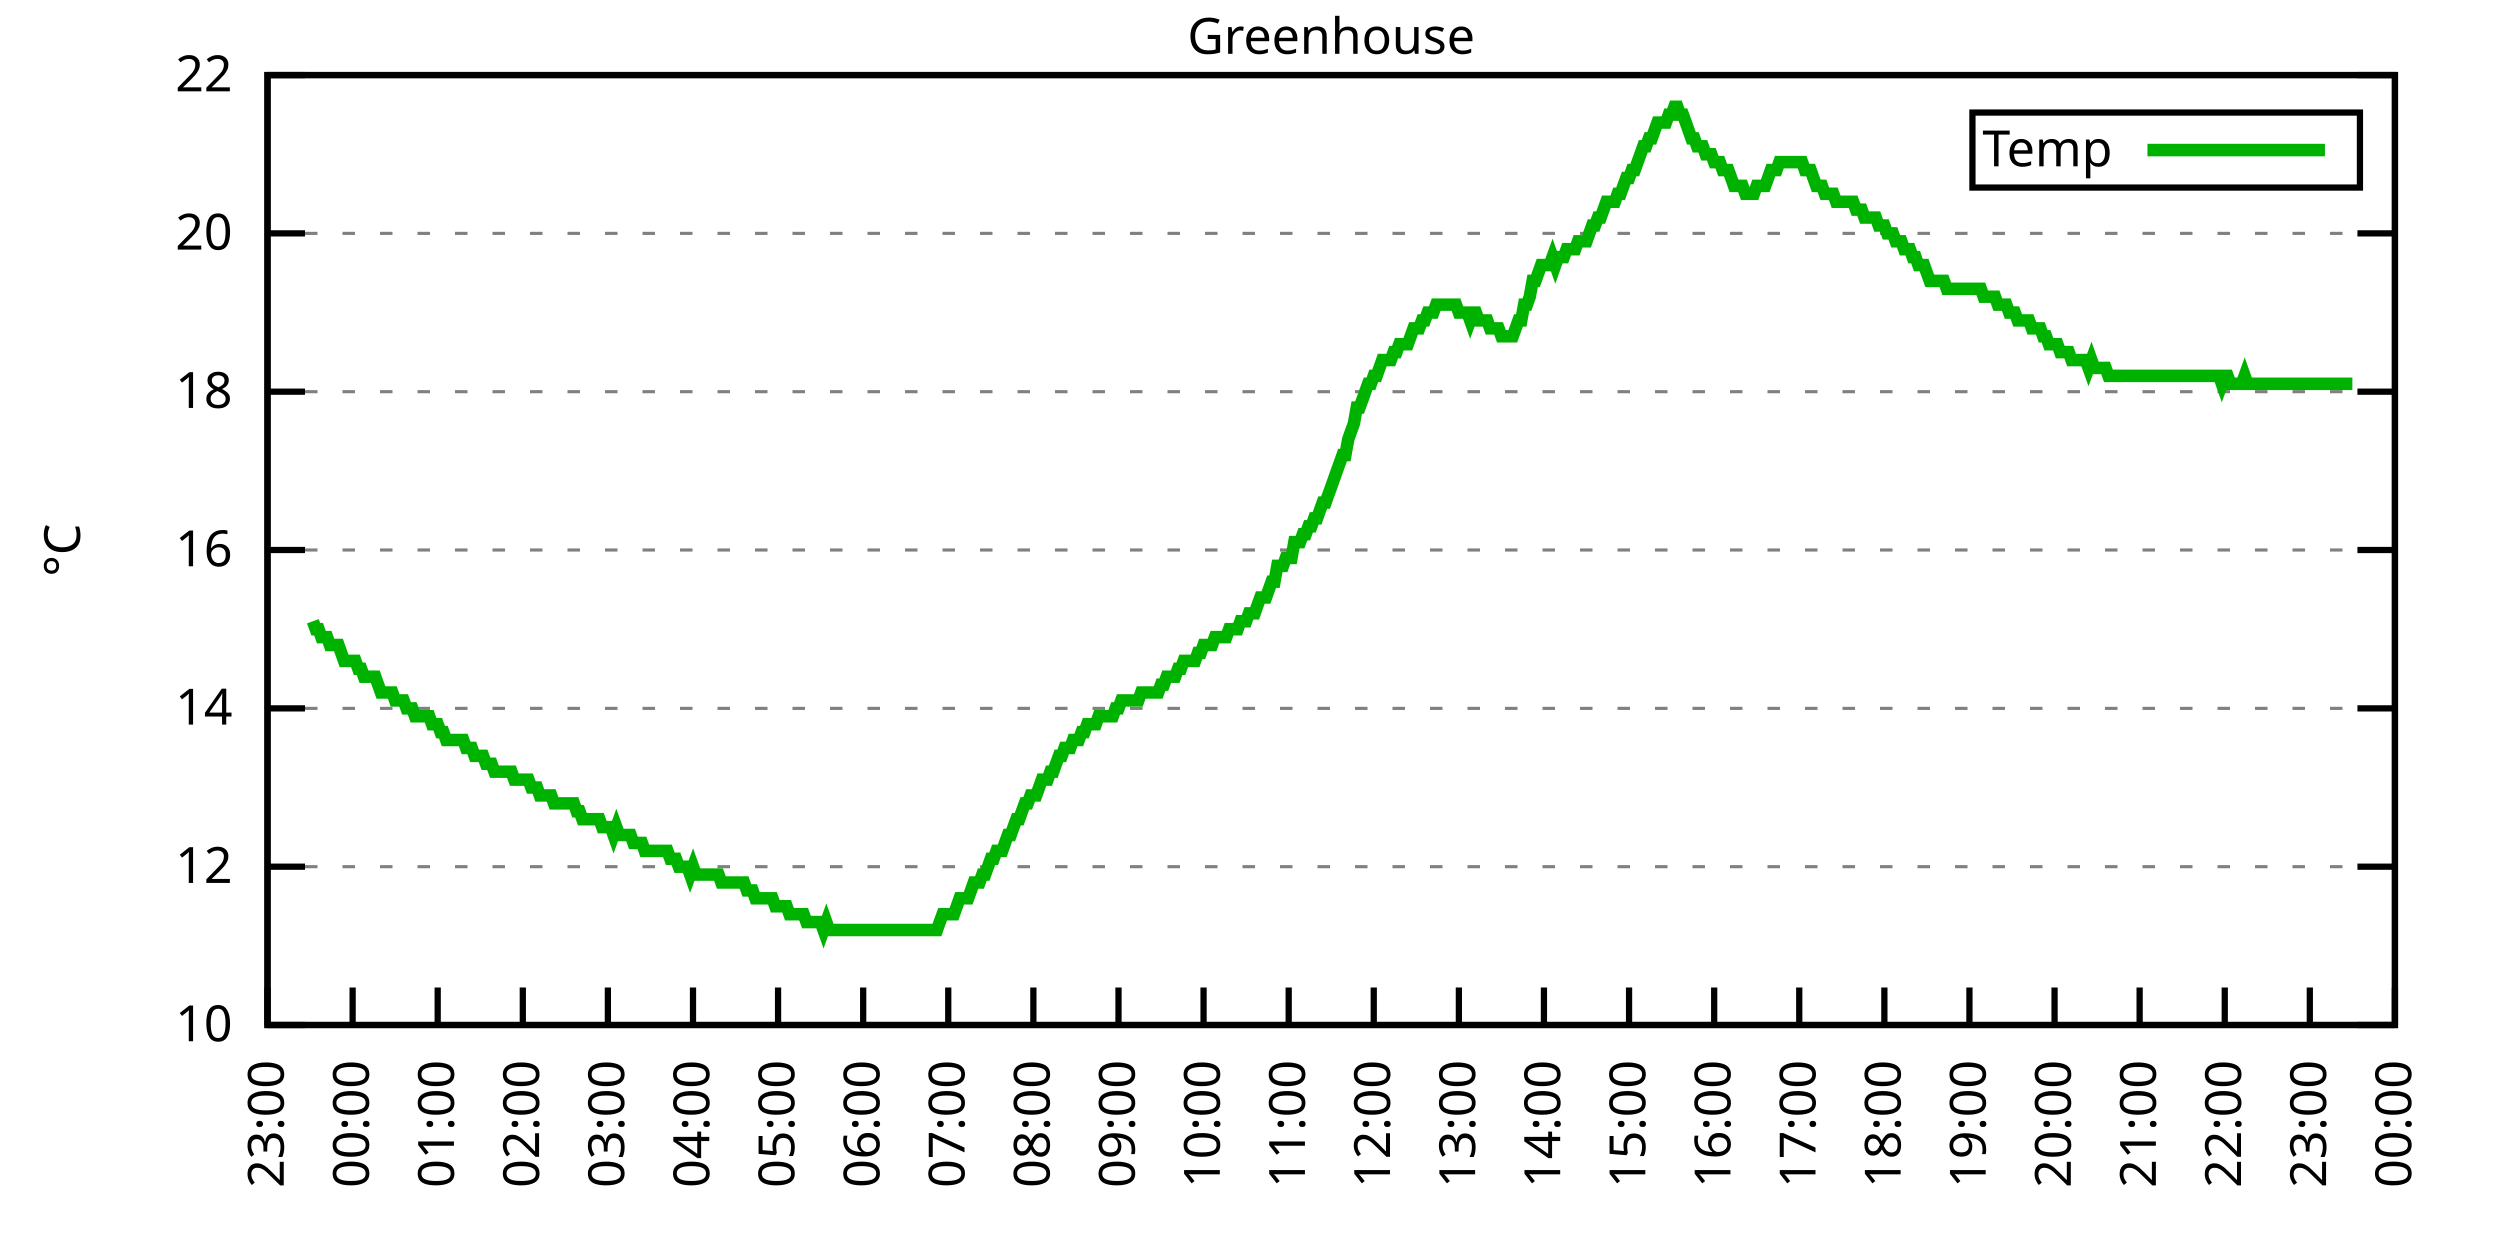
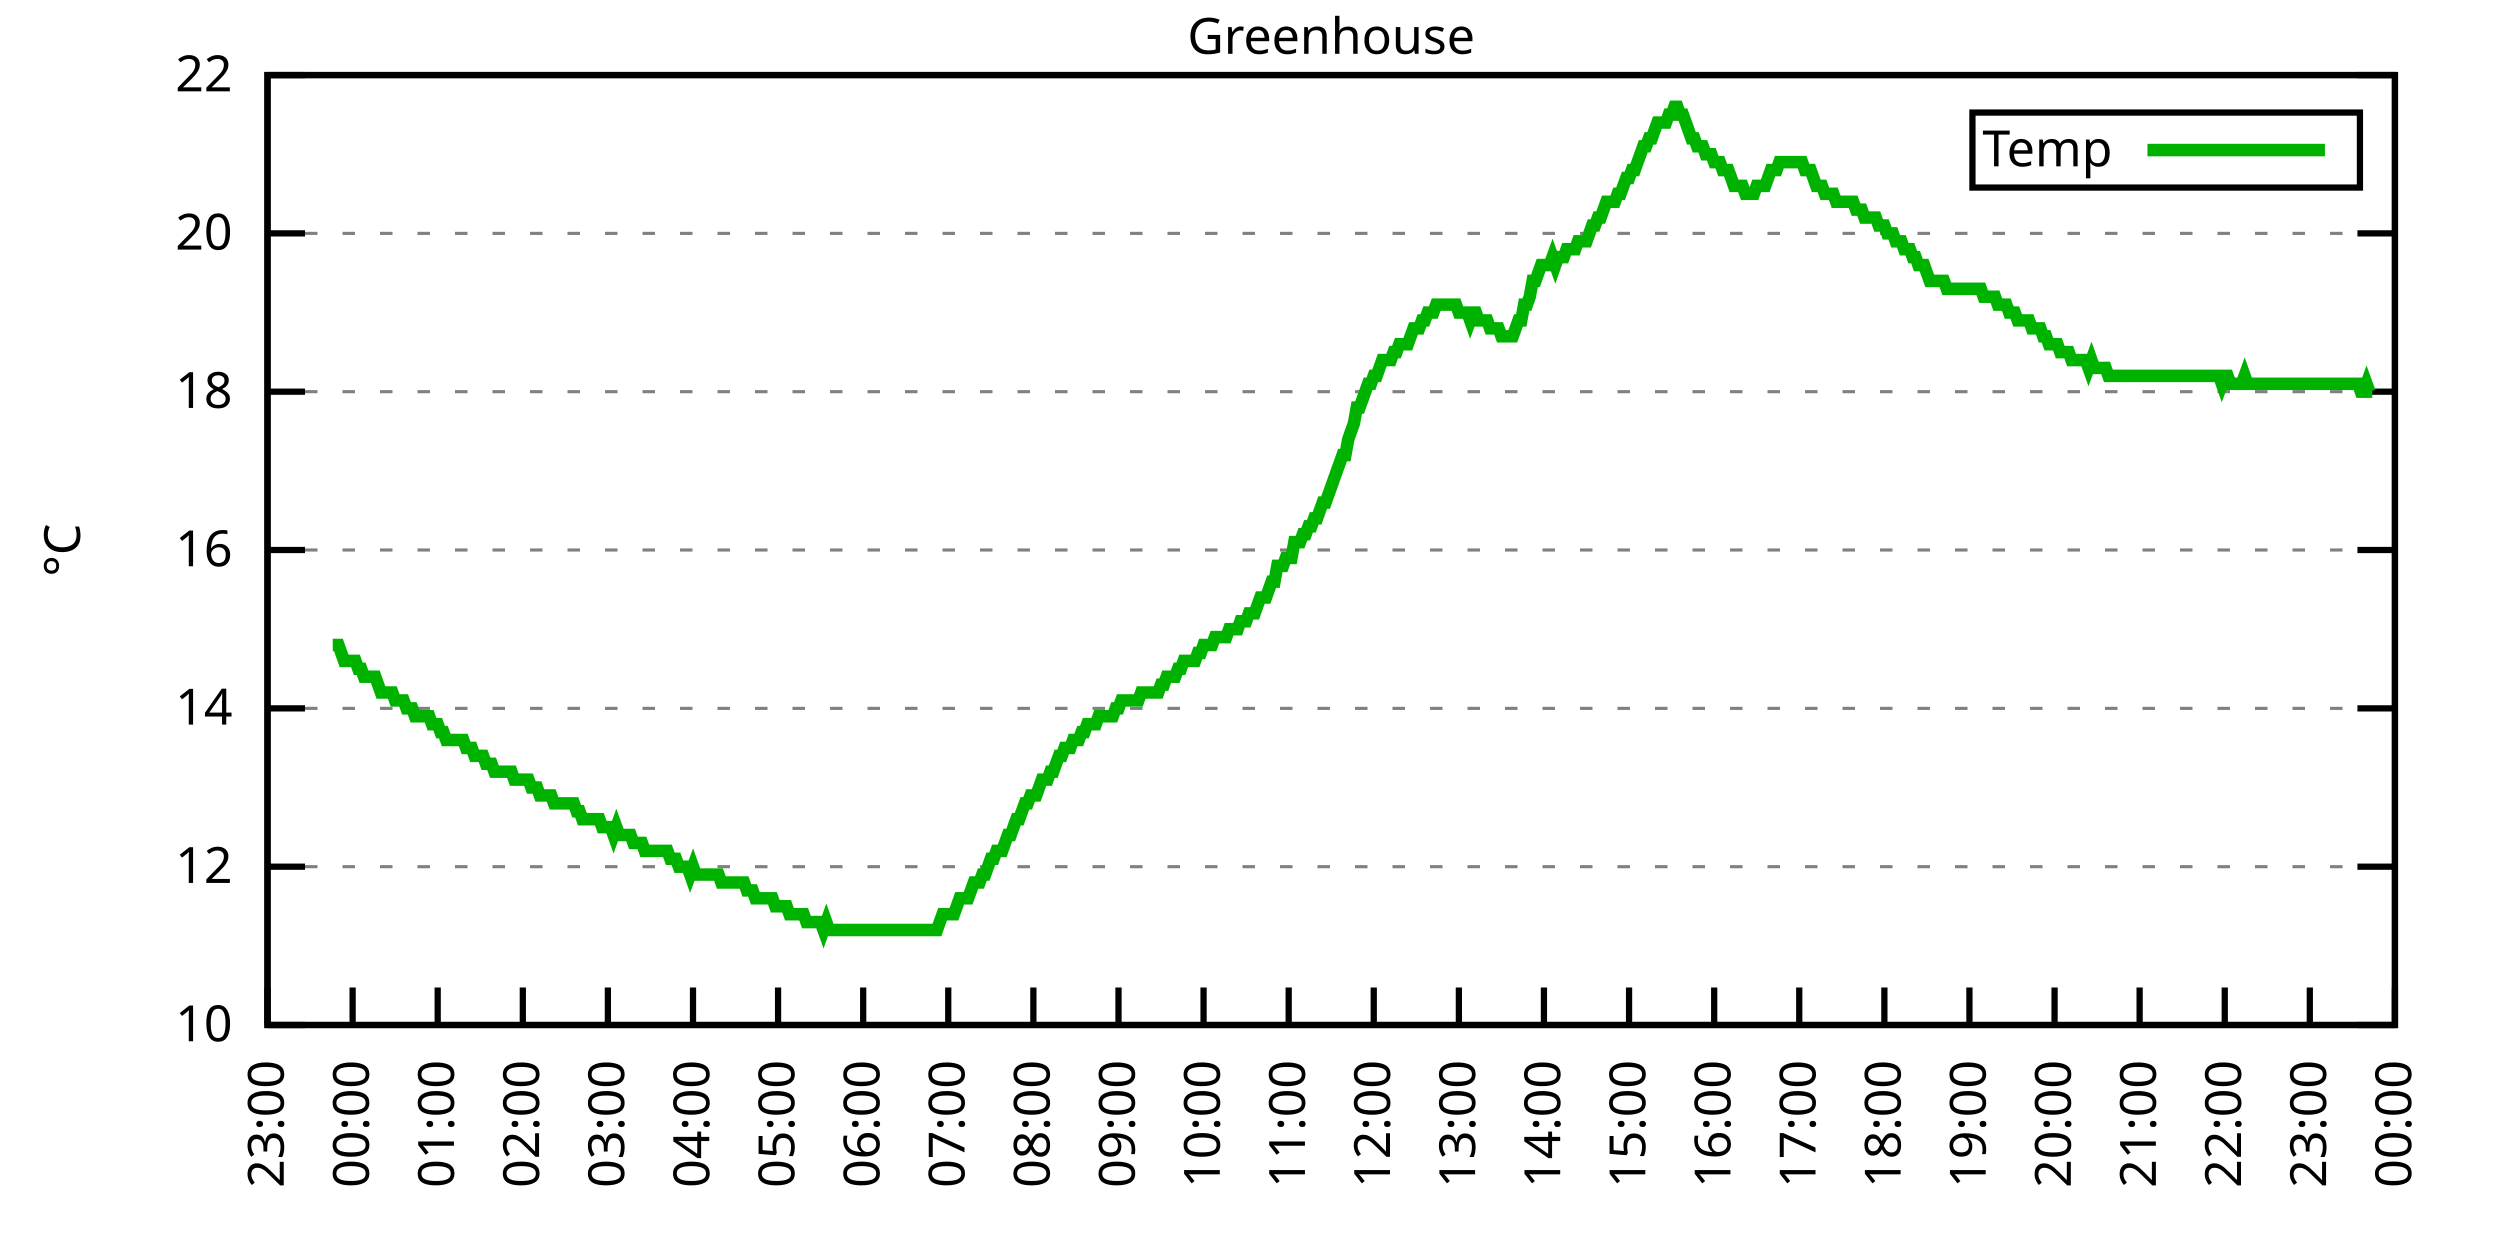
<svg xmlns="http://www.w3.org/2000/svg" xmlns:xlink="http://www.w3.org/1999/xlink" width="400" height="200" viewBox="0 0 400 200">
  <g id="gnuplot_canvas">
    <rect x="0" y="0" width="400" height="200" fill="none" />
    <defs>
      <circle id="gpDot" r="0.5" stroke-width="0.5" stroke="currentColor" />
      <path id="gpPt0" stroke-width="0.333" stroke="currentColor" d="M-1,0 h2 M0,-1 v2" />
      <path id="gpPt1" stroke-width="0.333" stroke="currentColor" d="M-1,-1 L1,1 M1,-1 L-1,1" />
      <path id="gpPt2" stroke-width="0.333" stroke="currentColor" d="M-1,0 L1,0 M0,-1 L0,1 M-1,-1 L1,1 M-1,1 L1,-1" />
      <rect id="gpPt3" stroke-width="0.333" stroke="currentColor" x="-1" y="-1" width="2" height="2" />
      <rect id="gpPt4" stroke-width="0.333" stroke="currentColor" fill="currentColor" x="-1" y="-1" width="2" height="2" />
      <circle id="gpPt5" stroke-width="0.333" stroke="currentColor" cx="0" cy="0" r="1" />
      <use xlink:href="#gpPt5" id="gpPt6" fill="currentColor" stroke="none" />
      <path id="gpPt7" stroke-width="0.333" stroke="currentColor" d="M0,-1.33 L-1.33,0.67 L1.33,0.67 z" />
      <use xlink:href="#gpPt7" id="gpPt8" fill="currentColor" stroke="none" />
      <use xlink:href="#gpPt7" id="gpPt9" stroke="currentColor" transform="rotate(180)" />
      <use xlink:href="#gpPt9" id="gpPt10" fill="currentColor" stroke="none" />
      <use xlink:href="#gpPt3" id="gpPt11" stroke="currentColor" transform="rotate(45)" />
      <use xlink:href="#gpPt11" id="gpPt12" fill="currentColor" stroke="none" />
      <path id="gpPt13" stroke-width="0.333" stroke="currentColor" d="M0,1.330 L1.265,0.411 L0.782,-1.067 L-0.782,-1.076 L-1.265,0.411 z" />
      <use xlink:href="#gpPt13" id="gpPt14" fill="currentColor" stroke="none" />
      <filter id="textbox" filterUnits="objectBoundingBox" x="0" y="0" height="1" width="1">
        <feFlood flood-color="white" flood-opacity="1" result="bgnd" />
        <feComposite in="SourceGraphic" in2="bgnd" operator="atop" />
      </filter>
      <filter id="greybox" filterUnits="objectBoundingBox" x="0" y="0" height="1" width="1">
        <feFlood flood-color="lightgrey" flood-opacity="1" result="grey" />
        <feComposite in="SourceGraphic" in2="grey" operator="atop" />
      </filter>
    </defs>
    <g fill="none" color="white" stroke="currentColor" stroke-width="1.00" stroke-linecap="butt" stroke-linejoin="miter">
</g>
    <g fill="none" color="black" stroke="currentColor" stroke-width="1.00" stroke-linecap="butt" stroke-linejoin="miter">
      <g stroke="none" shape-rendering="crispEdges">
        <polygon fill="rgb(255, 255, 255)" points="42.80,164.00 383.18,164.00 383.18,12.02 42.80,12.02 " />
      </g>
    </g>
    <g fill="none" color="black" stroke="currentColor" stroke-width="1.00" stroke-linecap="butt" stroke-linejoin="miter">
</g>
    <g fill="none" color="black" stroke="black" stroke-width="0.50" stroke-linecap="butt" stroke-linejoin="miter">
</g>
    <g fill="none" color="gray" stroke="currentColor" stroke-width="0.50" stroke-linecap="butt" stroke-linejoin="miter">
      <path stroke="gray" stroke-dasharray="2,4" class="gridline" d="M42.80,164.00 L383.19,164.00  " />
    </g>
    <g fill="none" color="gray" stroke="gray" stroke-width="1.00" stroke-linecap="butt" stroke-linejoin="miter">
</g>
    <g fill="none" color="black" stroke="currentColor" stroke-width="1.00" stroke-linecap="butt" stroke-linejoin="miter">
      <path stroke="black" d="M42.80,164.00 L48.80,164.00 M383.19,164.00 L377.19,164.00  " />
      <g transform="translate(37.20,166.60)" stroke="none" fill="black" font-family="Sans" font-size="8.00" text-anchor="end">
        <text>
          <tspan font-family="Sans"> 10</tspan>
        </text>
      </g>
    </g>
    <g fill="none" color="black" stroke="currentColor" stroke-width="1.00" stroke-linecap="butt" stroke-linejoin="miter">
</g>
    <g fill="none" color="black" stroke="black" stroke-width="0.50" stroke-linecap="butt" stroke-linejoin="miter">
</g>
    <g fill="none" color="gray" stroke="currentColor" stroke-width="0.50" stroke-linecap="butt" stroke-linejoin="miter">
      <path stroke="gray" stroke-dasharray="2,4" class="gridline" d="M42.80,138.67 L383.19,138.67  " />
    </g>
    <g fill="none" color="gray" stroke="gray" stroke-width="1.00" stroke-linecap="butt" stroke-linejoin="miter">
</g>
    <g fill="none" color="black" stroke="currentColor" stroke-width="1.00" stroke-linecap="butt" stroke-linejoin="miter">
      <path stroke="black" d="M42.80,138.67 L48.80,138.67 M383.19,138.67 L377.19,138.67  " />
      <g transform="translate(37.20,141.27)" stroke="none" fill="black" font-family="Sans" font-size="8.00" text-anchor="end">
        <text>
          <tspan font-family="Sans"> 12</tspan>
        </text>
      </g>
    </g>
    <g fill="none" color="black" stroke="currentColor" stroke-width="1.00" stroke-linecap="butt" stroke-linejoin="miter">
</g>
    <g fill="none" color="black" stroke="black" stroke-width="0.50" stroke-linecap="butt" stroke-linejoin="miter">
</g>
    <g fill="none" color="gray" stroke="currentColor" stroke-width="0.50" stroke-linecap="butt" stroke-linejoin="miter">
      <path stroke="gray" stroke-dasharray="2,4" class="gridline" d="M42.80,113.34 L383.19,113.34  " />
    </g>
    <g fill="none" color="gray" stroke="gray" stroke-width="1.00" stroke-linecap="butt" stroke-linejoin="miter">
</g>
    <g fill="none" color="black" stroke="currentColor" stroke-width="1.00" stroke-linecap="butt" stroke-linejoin="miter">
      <path stroke="black" d="M42.80,113.34 L48.80,113.34 M383.19,113.34 L377.19,113.34  " />
      <g transform="translate(37.20,115.94)" stroke="none" fill="black" font-family="Sans" font-size="8.00" text-anchor="end">
        <text>
          <tspan font-family="Sans"> 14</tspan>
        </text>
      </g>
    </g>
    <g fill="none" color="black" stroke="currentColor" stroke-width="1.00" stroke-linecap="butt" stroke-linejoin="miter">
</g>
    <g fill="none" color="black" stroke="black" stroke-width="0.50" stroke-linecap="butt" stroke-linejoin="miter">
</g>
    <g fill="none" color="gray" stroke="currentColor" stroke-width="0.50" stroke-linecap="butt" stroke-linejoin="miter">
      <path stroke="gray" stroke-dasharray="2,4" class="gridline" d="M42.80,88.00 L383.19,88.00  " />
    </g>
    <g fill="none" color="gray" stroke="gray" stroke-width="1.00" stroke-linecap="butt" stroke-linejoin="miter">
</g>
    <g fill="none" color="black" stroke="currentColor" stroke-width="1.00" stroke-linecap="butt" stroke-linejoin="miter">
      <path stroke="black" d="M42.80,88.00 L48.80,88.00 M383.19,88.00 L377.19,88.00  " />
      <g transform="translate(37.20,90.60)" stroke="none" fill="black" font-family="Sans" font-size="8.00" text-anchor="end">
        <text>
          <tspan font-family="Sans"> 16</tspan>
        </text>
      </g>
    </g>
    <g fill="none" color="black" stroke="currentColor" stroke-width="1.00" stroke-linecap="butt" stroke-linejoin="miter">
</g>
    <g fill="none" color="black" stroke="black" stroke-width="0.50" stroke-linecap="butt" stroke-linejoin="miter">
</g>
    <g fill="none" color="gray" stroke="currentColor" stroke-width="0.50" stroke-linecap="butt" stroke-linejoin="miter">
      <path stroke="gray" stroke-dasharray="2,4" class="gridline" d="M42.80,62.67 L383.19,62.67  " />
    </g>
    <g fill="none" color="gray" stroke="gray" stroke-width="1.00" stroke-linecap="butt" stroke-linejoin="miter">
</g>
    <g fill="none" color="black" stroke="currentColor" stroke-width="1.00" stroke-linecap="butt" stroke-linejoin="miter">
      <path stroke="black" d="M42.80,62.67 L48.80,62.67 M383.19,62.67 L377.19,62.67  " />
      <g transform="translate(37.20,65.27)" stroke="none" fill="black" font-family="Sans" font-size="8.00" text-anchor="end">
        <text>
          <tspan font-family="Sans"> 18</tspan>
        </text>
      </g>
    </g>
    <g fill="none" color="black" stroke="currentColor" stroke-width="1.00" stroke-linecap="butt" stroke-linejoin="miter">
</g>
    <g fill="none" color="black" stroke="black" stroke-width="0.50" stroke-linecap="butt" stroke-linejoin="miter">
</g>
    <g fill="none" color="gray" stroke="currentColor" stroke-width="0.50" stroke-linecap="butt" stroke-linejoin="miter">
      <path stroke="gray" stroke-dasharray="2,4" class="gridline" d="M42.80,37.34 L383.19,37.34  " />
    </g>
    <g fill="none" color="gray" stroke="gray" stroke-width="1.00" stroke-linecap="butt" stroke-linejoin="miter">
</g>
    <g fill="none" color="black" stroke="currentColor" stroke-width="1.00" stroke-linecap="butt" stroke-linejoin="miter">
      <path stroke="black" d="M42.80,37.34 L48.80,37.34 M383.19,37.34 L377.19,37.34  " />
      <g transform="translate(37.20,39.94)" stroke="none" fill="black" font-family="Sans" font-size="8.00" text-anchor="end">
        <text>
          <tspan font-family="Sans"> 20</tspan>
        </text>
      </g>
    </g>
    <g fill="none" color="black" stroke="currentColor" stroke-width="1.00" stroke-linecap="butt" stroke-linejoin="miter">
</g>
    <g fill="none" color="black" stroke="black" stroke-width="0.50" stroke-linecap="butt" stroke-linejoin="miter">
</g>
    <g fill="none" color="gray" stroke="currentColor" stroke-width="0.50" stroke-linecap="butt" stroke-linejoin="miter">
      <path stroke="gray" stroke-dasharray="2,4" class="gridline" d="M42.80,12.01 L383.19,12.01  " />
    </g>
    <g fill="none" color="gray" stroke="gray" stroke-width="1.00" stroke-linecap="butt" stroke-linejoin="miter">
</g>
    <g fill="none" color="black" stroke="currentColor" stroke-width="1.00" stroke-linecap="butt" stroke-linejoin="miter">
      <path stroke="black" d="M42.80,12.01 L48.80,12.01 M383.19,12.01 L377.19,12.01  " />
      <g transform="translate(37.20,14.61)" stroke="none" fill="black" font-family="Sans" font-size="8.00" text-anchor="end">
        <text>
          <tspan font-family="Sans"> 22</tspan>
        </text>
      </g>
    </g>
    <g fill="none" color="black" stroke="currentColor" stroke-width="1.00" stroke-linecap="butt" stroke-linejoin="miter">
      <path stroke="black" d="M42.80,164.00 L42.80,158.00  " />
      <g transform="translate(45.40,169.60) rotate(270.00)" stroke="none" fill="black" font-family="Sans" font-size="8.00" text-anchor="end">
        <text>
          <tspan font-family="Sans">23:00</tspan>
        </text>
      </g>
    </g>
    <g fill="none" color="black" stroke="currentColor" stroke-width="1.00" stroke-linecap="butt" stroke-linejoin="miter">
      <path stroke="black" d="M56.42,164.00 L56.42,158.00  " />
      <g transform="translate(59.02,169.60) rotate(270.00)" stroke="none" fill="black" font-family="Sans" font-size="8.00" text-anchor="end">
        <text>
          <tspan font-family="Sans">00:00</tspan>
        </text>
      </g>
    </g>
    <g fill="none" color="black" stroke="currentColor" stroke-width="1.00" stroke-linecap="butt" stroke-linejoin="miter">
      <path stroke="black" d="M70.03,164.00 L70.03,158.00  " />
      <g transform="translate(72.63,169.60) rotate(270.00)" stroke="none" fill="black" font-family="Sans" font-size="8.00" text-anchor="end">
        <text>
          <tspan font-family="Sans">01:00</tspan>
        </text>
      </g>
    </g>
    <g fill="none" color="black" stroke="currentColor" stroke-width="1.00" stroke-linecap="butt" stroke-linejoin="miter">
      <path stroke="black" d="M83.65,164.00 L83.65,158.00  " />
      <g transform="translate(86.25,169.60) rotate(270.00)" stroke="none" fill="black" font-family="Sans" font-size="8.00" text-anchor="end">
        <text>
          <tspan font-family="Sans">02:00</tspan>
        </text>
      </g>
    </g>
    <g fill="none" color="black" stroke="currentColor" stroke-width="1.00" stroke-linecap="butt" stroke-linejoin="miter">
      <path stroke="black" d="M97.26,164.00 L97.26,158.00  " />
      <g transform="translate(99.86,169.60) rotate(270.00)" stroke="none" fill="black" font-family="Sans" font-size="8.00" text-anchor="end">
        <text>
          <tspan font-family="Sans">03:00</tspan>
        </text>
      </g>
    </g>
    <g fill="none" color="black" stroke="currentColor" stroke-width="1.00" stroke-linecap="butt" stroke-linejoin="miter">
      <path stroke="black" d="M110.88,164.00 L110.88,158.00  " />
      <g transform="translate(113.48,169.60) rotate(270.00)" stroke="none" fill="black" font-family="Sans" font-size="8.00" text-anchor="end">
        <text>
          <tspan font-family="Sans">04:00</tspan>
        </text>
      </g>
    </g>
    <g fill="none" color="black" stroke="currentColor" stroke-width="1.00" stroke-linecap="butt" stroke-linejoin="miter">
      <path stroke="black" d="M124.49,164.00 L124.49,158.00  " />
      <g transform="translate(127.09,169.60) rotate(270.00)" stroke="none" fill="black" font-family="Sans" font-size="8.00" text-anchor="end">
        <text>
          <tspan font-family="Sans">05:00</tspan>
        </text>
      </g>
    </g>
    <g fill="none" color="black" stroke="currentColor" stroke-width="1.00" stroke-linecap="butt" stroke-linejoin="miter">
      <path stroke="black" d="M138.11,164.00 L138.11,158.00  " />
      <g transform="translate(140.71,169.60) rotate(270.00)" stroke="none" fill="black" font-family="Sans" font-size="8.00" text-anchor="end">
        <text>
          <tspan font-family="Sans">06:00</tspan>
        </text>
      </g>
    </g>
    <g fill="none" color="black" stroke="currentColor" stroke-width="1.00" stroke-linecap="butt" stroke-linejoin="miter">
      <path stroke="black" d="M151.72,164.00 L151.72,158.00  " />
      <g transform="translate(154.32,169.60) rotate(270.00)" stroke="none" fill="black" font-family="Sans" font-size="8.00" text-anchor="end">
        <text>
          <tspan font-family="Sans">07:00</tspan>
        </text>
      </g>
    </g>
    <g fill="none" color="black" stroke="currentColor" stroke-width="1.00" stroke-linecap="butt" stroke-linejoin="miter">
      <path stroke="black" d="M165.34,164.00 L165.34,158.00  " />
      <g transform="translate(167.94,169.60) rotate(270.00)" stroke="none" fill="black" font-family="Sans" font-size="8.00" text-anchor="end">
        <text>
          <tspan font-family="Sans">08:00</tspan>
        </text>
      </g>
    </g>
    <g fill="none" color="black" stroke="currentColor" stroke-width="1.00" stroke-linecap="butt" stroke-linejoin="miter">
      <path stroke="black" d="M178.96,164.00 L178.96,158.00  " />
      <g transform="translate(181.56,169.60) rotate(270.00)" stroke="none" fill="black" font-family="Sans" font-size="8.00" text-anchor="end">
        <text>
          <tspan font-family="Sans">09:00</tspan>
        </text>
      </g>
    </g>
    <g fill="none" color="black" stroke="currentColor" stroke-width="1.00" stroke-linecap="butt" stroke-linejoin="miter">
      <path stroke="black" d="M192.57,164.00 L192.57,158.00  " />
      <g transform="translate(195.17,169.60) rotate(270.00)" stroke="none" fill="black" font-family="Sans" font-size="8.00" text-anchor="end">
        <text>
          <tspan font-family="Sans">10:00</tspan>
        </text>
      </g>
    </g>
    <g fill="none" color="black" stroke="currentColor" stroke-width="1.00" stroke-linecap="butt" stroke-linejoin="miter">
      <path stroke="black" d="M206.19,164.00 L206.19,158.00  " />
      <g transform="translate(208.79,169.60) rotate(270.00)" stroke="none" fill="black" font-family="Sans" font-size="8.00" text-anchor="end">
        <text>
          <tspan font-family="Sans">11:00</tspan>
        </text>
      </g>
    </g>
    <g fill="none" color="black" stroke="currentColor" stroke-width="1.00" stroke-linecap="butt" stroke-linejoin="miter">
      <path stroke="black" d="M219.80,164.00 L219.80,158.00  " />
      <g transform="translate(222.40,169.60) rotate(270.00)" stroke="none" fill="black" font-family="Sans" font-size="8.00" text-anchor="end">
        <text>
          <tspan font-family="Sans">12:00</tspan>
        </text>
      </g>
    </g>
    <g fill="none" color="black" stroke="currentColor" stroke-width="1.00" stroke-linecap="butt" stroke-linejoin="miter">
      <path stroke="black" d="M233.42,164.00 L233.42,158.00  " />
      <g transform="translate(236.02,169.60) rotate(270.00)" stroke="none" fill="black" font-family="Sans" font-size="8.00" text-anchor="end">
        <text>
          <tspan font-family="Sans">13:00</tspan>
        </text>
      </g>
    </g>
    <g fill="none" color="black" stroke="currentColor" stroke-width="1.00" stroke-linecap="butt" stroke-linejoin="miter">
      <path stroke="black" d="M247.03,164.00 L247.03,158.00  " />
      <g transform="translate(249.63,169.60) rotate(270.00)" stroke="none" fill="black" font-family="Sans" font-size="8.00" text-anchor="end">
        <text>
          <tspan font-family="Sans">14:00</tspan>
        </text>
      </g>
    </g>
    <g fill="none" color="black" stroke="currentColor" stroke-width="1.00" stroke-linecap="butt" stroke-linejoin="miter">
      <path stroke="black" d="M260.65,164.00 L260.65,158.00  " />
      <g transform="translate(263.25,169.60) rotate(270.00)" stroke="none" fill="black" font-family="Sans" font-size="8.00" text-anchor="end">
        <text>
          <tspan font-family="Sans">15:00</tspan>
        </text>
      </g>
    </g>
    <g fill="none" color="black" stroke="currentColor" stroke-width="1.00" stroke-linecap="butt" stroke-linejoin="miter">
      <path stroke="black" d="M274.27,164.00 L274.27,158.00  " />
      <g transform="translate(276.87,169.60) rotate(270.00)" stroke="none" fill="black" font-family="Sans" font-size="8.00" text-anchor="end">
        <text>
          <tspan font-family="Sans">16:00</tspan>
        </text>
      </g>
    </g>
    <g fill="none" color="black" stroke="currentColor" stroke-width="1.00" stroke-linecap="butt" stroke-linejoin="miter">
      <path stroke="black" d="M287.88,164.00 L287.88,158.00  " />
      <g transform="translate(290.48,169.60) rotate(270.00)" stroke="none" fill="black" font-family="Sans" font-size="8.00" text-anchor="end">
        <text>
          <tspan font-family="Sans">17:00</tspan>
        </text>
      </g>
    </g>
    <g fill="none" color="black" stroke="currentColor" stroke-width="1.00" stroke-linecap="butt" stroke-linejoin="miter">
      <path stroke="black" d="M301.50,164.00 L301.50,158.00  " />
      <g transform="translate(304.10,169.60) rotate(270.00)" stroke="none" fill="black" font-family="Sans" font-size="8.00" text-anchor="end">
        <text>
          <tspan font-family="Sans">18:00</tspan>
        </text>
      </g>
    </g>
    <g fill="none" color="black" stroke="currentColor" stroke-width="1.00" stroke-linecap="butt" stroke-linejoin="miter">
      <path stroke="black" d="M315.11,164.00 L315.11,158.00  " />
      <g transform="translate(317.71,169.60) rotate(270.00)" stroke="none" fill="black" font-family="Sans" font-size="8.00" text-anchor="end">
        <text>
          <tspan font-family="Sans">19:00</tspan>
        </text>
      </g>
    </g>
    <g fill="none" color="black" stroke="currentColor" stroke-width="1.00" stroke-linecap="butt" stroke-linejoin="miter">
      <path stroke="black" d="M328.73,164.00 L328.73,158.00  " />
      <g transform="translate(331.33,169.60) rotate(270.00)" stroke="none" fill="black" font-family="Sans" font-size="8.00" text-anchor="end">
        <text>
          <tspan font-family="Sans">20:00</tspan>
        </text>
      </g>
    </g>
    <g fill="none" color="black" stroke="currentColor" stroke-width="1.00" stroke-linecap="butt" stroke-linejoin="miter">
      <path stroke="black" d="M342.34,164.00 L342.34,158.00  " />
      <g transform="translate(344.94,169.60) rotate(270.00)" stroke="none" fill="black" font-family="Sans" font-size="8.00" text-anchor="end">
        <text>
          <tspan font-family="Sans">21:00</tspan>
        </text>
      </g>
    </g>
    <g fill="none" color="black" stroke="currentColor" stroke-width="1.00" stroke-linecap="butt" stroke-linejoin="miter">
      <path stroke="black" d="M355.96,164.00 L355.96,158.00  " />
      <g transform="translate(358.56,169.60) rotate(270.00)" stroke="none" fill="black" font-family="Sans" font-size="8.00" text-anchor="end">
        <text>
          <tspan font-family="Sans">22:00</tspan>
        </text>
      </g>
    </g>
    <g fill="none" color="black" stroke="currentColor" stroke-width="1.00" stroke-linecap="butt" stroke-linejoin="miter">
      <path stroke="black" d="M369.57,164.00 L369.57,158.00  " />
      <g transform="translate(372.17,169.60) rotate(270.00)" stroke="none" fill="black" font-family="Sans" font-size="8.00" text-anchor="end">
        <text>
          <tspan font-family="Sans">23:00</tspan>
        </text>
      </g>
    </g>
    <g fill="none" color="black" stroke="currentColor" stroke-width="1.00" stroke-linecap="butt" stroke-linejoin="miter">
      <path stroke="black" d="M383.19,164.00 L383.19,158.00  " />
      <g transform="translate(385.79,169.60) rotate(270.00)" stroke="none" fill="black" font-family="Sans" font-size="8.00" text-anchor="end">
        <text>
          <tspan font-family="Sans">00:00</tspan>
        </text>
      </g>
    </g>
    <g fill="none" color="black" stroke="currentColor" stroke-width="1.00" stroke-linecap="butt" stroke-linejoin="miter">
</g>
    <g fill="none" color="black" stroke="currentColor" stroke-width="1.00" stroke-linecap="butt" stroke-linejoin="miter">
      <path stroke="black" d="M42.80,12.01 L42.80,164.00 L383.19,164.00 L383.19,12.01 L42.80,12.01 Z  " />
    </g>
    <g fill="none" color="black" stroke="currentColor" stroke-width="1.00" stroke-linecap="butt" stroke-linejoin="miter">
</g>
    <g fill="none" color="black" stroke="currentColor" stroke-width="1.00" stroke-linecap="butt" stroke-linejoin="miter">
      <path stroke="black" d="M315.59,30.01 L315.59,18.01 L377.59,18.01 L377.59,30.01 L315.59,30.01 Z  " />
    </g>
    <g id="Greenhouse_plot_1">
      <g fill="none" color="white" stroke="black" stroke-width="2.00" stroke-linecap="butt" stroke-linejoin="miter">
</g>
      <g fill="none" color="black" stroke="currentColor" stroke-width="2.00" stroke-linecap="butt" stroke-linejoin="miter">
        <g transform="translate(337.99,26.61)" stroke="none" fill="black" font-family="Sans" font-size="8.00" text-anchor="end">
          <text>
            <tspan font-family="Sans">Temp</tspan>
          </text>
        </g>
      </g>
      <g fill="none" color="black" stroke="currentColor" stroke-width="2.00" stroke-linecap="butt" stroke-linejoin="miter">
-         <path stroke="rgb(  0, 178,   0)" d="M343.59,24.01 L371.99,24.01 M50.06,99.40 L50.52,100.67 L50.97,100.67 L51.42,101.94 L51.88,101.94 L52.33,101.94   L52.78,103.20 L53.24,103.20 L53.69,103.20 L54.15,103.20 L54.60,104.47 L55.05,105.74 L55.51,105.74 L55.96,105.74   L56.42,105.74 L56.87,105.74 L57.32,107.00 L57.78,107.00 L58.23,108.27 L58.68,108.27 L59.14,108.27 L59.59,108.27   L60.05,108.27 L60.50,109.54 L60.95,110.80 L61.41,110.80 L61.86,110.80 L62.32,110.80 L62.77,110.80 L63.22,112.07   L63.68,112.07 L64.13,112.07 L64.58,112.07 L65.04,113.34 L65.49,113.34 L65.95,113.34 L66.40,114.60 L66.85,114.60   L67.31,114.60 L67.76,114.60 L68.22,114.60 L68.67,114.60 L69.12,115.87 L69.58,115.87 L70.03,115.87 L70.49,117.14   L70.94,117.14 L71.39,118.40 L71.85,118.40 L72.30,118.40 L72.75,118.40 L73.21,118.40 L73.66,118.40 L74.12,118.40   L74.57,119.67 L75.02,119.67 L75.48,119.67 L75.93,120.94 L76.39,120.94 L76.84,120.94 L77.29,120.94 L77.75,122.20   L78.20,122.20 L78.65,122.20 L79.11,123.47 L79.56,123.47 L80.02,123.47 L80.47,123.47 L80.92,123.47 L81.38,123.47   L81.83,123.47 L82.29,124.74 L82.74,124.74 L83.19,124.74 L83.65,124.74 L84.10,124.74 L84.55,124.74 L85.01,126.00   L85.46,126.00 L85.92,126.00 L86.37,127.27 L86.82,127.27 L87.28,127.27 L87.73,127.27 L88.19,127.27 L88.64,128.54   L89.09,128.54 L89.55,128.54 L90.00,128.54 L90.45,128.54 L90.91,128.54 L91.36,128.54 L91.82,128.54 L92.27,129.80   L92.72,129.80 L93.18,131.07 L93.63,131.07 L94.09,131.07 L94.54,131.07 L94.99,131.07 L95.45,131.07 L95.90,131.07   L96.35,132.34 L96.81,132.34 L97.26,132.34 L97.72,132.34 L98.17,133.60 L98.62,132.34 L99.08,133.60 L99.53,133.60   L99.99,133.60 L100.44,133.60 L100.89,133.60 L101.35,134.87 L101.80,134.87 L102.25,134.87 L102.71,134.87 L103.16,136.14   L103.62,136.14 L104.07,136.14 L104.52,136.14 L104.98,136.14 L105.43,136.14 L105.89,136.14 L106.34,136.14 L106.79,136.14   L107.25,137.40 L107.70,137.40 L108.15,137.40 L108.61,138.67 L109.06,138.67 L109.52,138.67 L109.97,138.67 L110.42,139.93   L110.88,138.67 L111.33,139.93 L111.79,139.93 L112.24,139.93 L112.69,139.93 L113.15,139.93 L113.60,139.93 L114.05,139.93   L114.51,139.93 L114.96,139.93 L115.42,141.20 L115.87,141.20 L116.32,141.20 L116.78,141.20 L117.23,141.20 L117.69,141.20   L118.14,141.20 L118.59,141.20 L119.05,141.20 L119.50,142.47 L119.96,142.47 L120.41,142.47 L120.86,143.73 L121.32,143.73   L121.77,143.73 L122.22,143.73 L122.68,143.73 L123.13,143.73 L123.59,143.73 L124.04,145.00 L124.49,145.00 L124.95,145.00   L125.40,145.00 L125.86,145.00 L126.31,146.27 L126.76,146.27 L127.22,146.27 L127.67,146.27 L128.12,146.27 L128.58,146.27   L129.03,147.53 L129.49,147.53 L129.94,147.53 L130.39,147.53 L130.85,147.53 L131.30,147.53 L131.76,148.80 L132.21,147.53   L132.66,148.80 L133.12,148.80 L133.57,148.80 L134.02,148.80 L134.48,148.80 L134.93,148.80 L135.39,148.80 L135.84,148.80   L136.29,148.80 L136.75,148.80 L137.20,148.80 L137.66,148.80 L138.11,148.80 L138.56,148.80 L139.02,148.80 L139.47,148.80   L139.92,148.80 L140.38,148.80 L140.83,148.80 L141.29,148.80 L141.74,148.80 L142.19,148.80 L142.65,148.80 L143.10,148.80   L143.56,148.80 L144.01,148.80 L144.46,148.80 L144.92,148.80 L145.37,148.80 L145.82,148.80 L146.28,148.80 L146.73,148.80   L147.19,148.80 L147.64,148.80 L148.09,148.80 L148.55,148.80 L149.00,148.80 L149.46,148.80 L149.91,148.80 L150.36,147.53   L150.82,146.27 L151.27,146.27 L151.72,146.27 L152.18,146.27 L152.63,146.27 L153.09,145.00 L153.54,143.73 L153.99,143.73   L154.45,143.73 L154.90,143.73 L155.36,142.47 L155.81,141.20 L156.26,141.20 L156.72,141.20 L157.17,139.93 L157.62,139.93   L158.08,138.67 L158.53,137.40 L158.99,137.40 L159.44,136.14 L159.89,136.14 L160.35,136.14 L160.80,134.87 L161.26,133.60   L161.71,133.60 L162.16,132.34 L162.62,131.07 L163.07,131.07 L163.52,129.80 L163.98,128.54 L164.43,128.54 L164.89,127.27   L165.34,127.27 L165.79,127.27 L166.25,126.00 L166.70,124.74 L167.16,124.74 L167.61,124.74 L168.06,123.47 L168.52,123.47   L168.97,122.20 L169.43,120.94 L169.88,120.94 L170.33,119.67 L170.79,119.67 L171.24,119.67 L171.69,118.40 L172.15,118.40   L172.60,118.40 L173.06,117.14 L173.51,117.14 L173.96,115.87 L174.42,115.87 L174.87,115.87 L175.33,115.87 L175.78,114.60   L176.23,114.60 L176.69,114.60 L177.14,114.60 L177.59,114.60 L178.05,114.60 L178.50,113.34 L178.96,113.34 L179.41,112.07   L179.86,112.07 L180.32,112.07 L180.77,112.07 L181.23,112.07 L181.68,112.07 L182.13,112.07 L182.59,110.80 L183.04,110.80   L183.49,110.80 L183.95,110.80 L184.40,110.80 L184.86,110.80 L185.31,110.80 L185.76,109.54 L186.22,109.54 L186.67,108.27   L187.13,108.27 L187.58,108.27 L188.03,108.27 L188.49,107.00 L188.94,107.00 L189.39,105.74 L189.85,105.74 L190.30,105.74   L190.76,105.74 L191.21,105.74 L191.66,104.47 L192.12,104.47 L192.57,103.20 L193.03,103.20 L193.48,103.20 L193.93,103.20   L194.39,101.94 L194.84,101.94 L195.29,101.94 L195.75,101.94 L196.20,101.94 L196.66,100.67 L197.11,100.67 L197.56,100.67   L198.02,100.67 L198.47,99.40 L198.93,99.40 L199.38,99.40 L199.83,98.14 L200.29,98.14 L200.74,98.14 L201.19,96.87   L201.65,95.60 L202.10,95.60 L202.56,95.60 L203.01,94.34 L203.46,93.07 L203.92,93.07 L204.37,90.54 L204.83,90.54   L205.28,90.54 L205.73,89.27 L206.19,89.27 L206.64,89.27 L207.09,86.74 L207.55,86.74 L208.00,86.74 L208.46,85.47   L208.91,85.47 L209.36,84.21 L209.82,84.21 L210.27,82.94 L210.73,82.94 L211.18,81.67 L211.63,80.41 L212.09,80.41   L212.54,79.14 L213.00,77.87 L213.45,76.61 L213.90,75.34 L214.36,74.07 L214.81,72.81 L215.26,72.81 L215.72,70.27   L216.17,69.01 L216.63,67.74 L217.08,65.21 L217.53,65.21 L217.99,63.94 L218.44,62.67 L218.90,61.41 L219.35,61.41   L219.80,60.14 L220.26,60.14 L220.71,58.87 L221.16,57.61 L221.62,57.61 L222.07,57.61 L222.53,57.61 L222.98,56.34   L223.43,56.34 L223.89,55.07 L224.34,55.07 L224.80,55.07 L225.25,55.07 L225.70,53.81 L226.16,52.54 L226.61,52.54   L227.06,52.54 L227.52,51.27 L227.97,51.27 L228.43,50.01 L228.88,50.01 L229.33,50.01 L229.79,48.74 L230.24,48.74   L230.70,48.74 L231.15,48.74 L231.60,48.74 L232.06,48.74 L232.51,48.74 L232.96,48.74 L233.42,50.01 L233.87,50.01   L234.33,50.01 L234.78,50.01 L235.23,51.27 L235.69,50.01 L236.14,50.01 L236.60,51.27 L237.05,51.27 L237.50,51.27   L237.96,51.27 L238.41,52.54 L238.86,52.54 L239.32,52.54 L239.77,52.54 L240.23,53.81 L240.68,53.81 L241.13,53.81   L241.59,53.81 L242.04,53.81 L242.50,52.54 L242.95,51.27 L243.40,51.27 L243.86,48.74 L244.31,48.74 L244.76,47.47   L245.22,44.94 L245.67,44.94 L246.13,43.67 L246.58,42.41 L247.03,42.41 L247.49,42.41 L247.94,42.41 L248.40,41.14   L248.85,42.41 L249.30,41.14 L249.76,41.14 L250.21,41.14 L250.66,39.87 L251.12,39.87 L251.57,39.87 L252.03,39.87   L252.48,38.61 L252.93,38.61 L253.39,38.61 L253.84,38.61 L254.30,37.34 L254.75,36.08 L255.20,36.08 L255.66,34.81   L256.11,34.81 L256.56,33.54 L257.02,32.28 L257.47,32.28 L257.93,32.28 L258.38,32.28 L258.83,31.01 L259.29,31.01   L259.74,29.74 L260.20,28.48 L260.65,28.48 L261.10,27.21 L261.56,27.21 L262.01,25.94 L262.47,24.68 L262.92,23.41   L263.37,23.41 L263.83,22.14 L264.28,22.14 L264.73,20.88 L265.19,19.61 L265.64,19.61 L266.10,19.61 L266.55,19.61   L267.00,18.34 L267.46,18.34 L267.91,17.08 L268.37,17.08 L268.82,18.34 L269.27,18.34 L269.73,19.61 L270.18,20.88   L270.63,22.14 L271.09,22.14 L271.54,23.41 L272.00,23.41 L272.45,23.41 L272.90,24.68 L273.36,24.68 L273.81,24.68   L274.27,25.94 L274.72,25.94 L275.17,25.94 L275.63,27.21 L276.08,27.21 L276.53,27.21 L276.99,28.48 L277.44,29.74   L277.90,29.74 L278.35,29.74 L278.80,29.74 L279.26,31.01 L279.71,31.01 L280.17,31.01 L280.62,31.01 L281.07,29.74   L281.53,29.74 L281.98,29.74 L282.43,29.74 L282.89,28.48 L283.34,27.21 L283.80,27.21 L284.25,27.21 L284.70,25.94   L285.16,25.94 L285.61,25.94 L286.07,25.94 L286.52,25.94 L286.97,25.94 L287.43,25.94 L287.88,25.94 L288.33,25.94   L288.79,27.21 L289.24,27.21 L289.70,27.21 L290.15,28.48 L290.60,29.74 L291.06,29.74 L291.51,29.74 L291.97,31.01   L292.42,31.01 L292.87,31.01 L293.33,31.01 L293.78,32.28 L294.23,32.28 L294.69,32.28 L295.14,32.28 L295.60,32.28   L296.05,32.28 L296.50,32.28 L296.96,33.54 L297.41,33.54 L297.87,33.54 L298.32,34.81 L298.77,34.81 L299.23,34.81   L299.68,34.81 L300.13,34.81 L300.59,36.08 L301.04,36.08 L301.50,36.08 L301.95,37.34 L302.40,37.34 L302.86,37.34   L303.31,38.61 L303.77,38.61 L304.22,38.61 L304.67,39.87 L305.13,39.87 L305.58,39.87 L306.03,41.14 L306.49,41.14   L306.94,42.41 L307.40,42.41 L307.85,42.41 L308.30,43.67 L308.76,44.94 L309.21,44.94 L309.67,44.94 L310.12,44.94   L310.57,44.94 L311.03,44.94 L311.48,46.21 L311.94,46.21 L312.39,46.21 L312.84,46.21 L313.30,46.21 L313.75,46.21   L314.20,46.21 L314.66,46.21 L315.11,46.21 L315.57,46.21 L316.02,46.21 L316.47,46.21 L316.93,46.21 L317.38,47.47   L317.84,47.47 L318.29,47.47 L318.74,47.47 L319.20,47.47 L319.65,48.74 L320.10,48.74 L320.56,48.74 L321.01,48.74   L321.47,50.01 L321.92,50.01 L322.37,50.01 L322.83,51.27 L323.28,51.27 L323.74,51.27 L324.19,51.27 L324.64,51.27   L325.10,52.54 L325.55,52.54 L326.00,52.54 L326.46,52.54 L326.91,53.81 L327.37,53.81 L327.82,55.07 L328.27,55.07   L328.73,55.07 L329.18,55.07 L329.64,56.34 L330.09,56.34 L330.54,56.34 L331.00,56.34 L331.45,57.61 L331.90,57.61   L332.36,57.61 L332.81,57.61 L333.27,57.61 L333.72,57.61 L334.17,58.87 L334.63,57.61 L335.08,58.87 L335.54,58.87   L335.99,58.87 L336.44,58.87 L336.90,58.87 L337.35,60.14 L337.80,60.14 L338.26,60.14 L338.71,60.14 L339.17,60.14   L339.62,60.14 L340.07,60.14 L340.53,60.14 L340.98,60.14 L341.44,60.14 L341.89,60.14 L342.34,60.14 L342.80,60.14   L343.25,60.14 L343.70,60.14 L344.16,60.14 L344.61,60.14 L345.07,60.14 L345.52,60.14 L345.97,60.14 L346.43,60.14   L346.88,60.14 L347.34,60.14 L347.79,60.14 L348.24,60.14 L348.70,60.14 L349.15,60.14 L349.60,60.14 L350.06,60.14   L350.51,60.14 L350.97,60.14 L351.42,60.14 L351.87,60.14 L352.33,60.14 L352.78,60.14 L353.24,60.14 L353.69,60.14   L354.14,60.14 L354.60,60.14 L355.05,60.14 L355.50,61.41 L355.96,60.14 L356.41,60.14 L356.87,61.41 L357.32,61.41   L357.77,61.41 L358.23,61.41 L358.68,61.41 L359.14,60.14 L359.59,61.41 L360.04,61.41 L360.50,61.41 L360.95,61.41   L361.41,61.41 L361.86,61.41 L362.31,61.41 L362.77,61.41 L363.22,61.41 L363.67,61.41 L364.13,61.41 L364.58,61.41   L365.04,61.41 L365.49,61.41 L365.94,61.41 L366.40,61.41 L366.85,61.41 L367.31,61.41 L367.76,61.41 L368.21,61.41   L368.67,61.41 L369.12,61.41 L369.57,61.41 L370.03,61.41 L370.48,61.41 L370.94,61.41 L371.39,61.41 L371.84,61.41   L372.30,61.41 L372.75,61.41 L373.21,61.41 L373.66,61.41 L374.11,61.41 L374.57,61.41 L375.02,61.41 L375.47,61.41   L375.93,61.41 L376.38,61.41  " />
+         <path stroke="rgb(  0, 178,   0)" d="M343.59,24.01 L371.99,24.01 M53.24,103.20 L53.69,103.20 L54.15,103.20 L54.60,104.47 L55.05,105.74 L55.51,105.74   L55.96,105.74 L56.42,105.74 L56.87,105.74 L57.32,107.00 L57.78,107.00 L58.23,108.27 L58.68,108.27 L59.14,108.27   L59.59,108.27 L60.05,108.27 L60.50,109.54 L60.95,110.80 L61.41,110.80 L61.86,110.80 L62.32,110.80 L62.77,110.80   L63.22,112.07 L63.68,112.07 L64.13,112.07 L64.58,112.07 L65.04,113.34 L65.49,113.34 L65.95,113.34 L66.40,114.60   L66.85,114.60 L67.31,114.60 L67.76,114.60 L68.22,114.60 L68.67,114.60 L69.12,115.87 L69.58,115.87 L70.03,115.87   L70.49,117.14 L70.94,117.14 L71.39,118.40 L71.85,118.40 L72.30,118.40 L72.75,118.40 L73.21,118.40 L73.66,118.40   L74.12,118.40 L74.57,119.67 L75.02,119.67 L75.48,119.67 L75.93,120.94 L76.39,120.94 L76.84,120.94 L77.29,120.94   L77.75,122.20 L78.20,122.20 L78.65,122.20 L79.11,123.47 L79.56,123.47 L80.02,123.47 L80.47,123.47 L80.92,123.47   L81.38,123.47 L81.83,123.47 L82.29,124.74 L82.74,124.74 L83.19,124.74 L83.65,124.74 L84.10,124.74 L84.55,124.74   L85.01,126.00 L85.46,126.00 L85.92,126.00 L86.37,127.27 L86.82,127.27 L87.28,127.27 L87.73,127.27 L88.19,127.27   L88.64,128.54 L89.09,128.54 L89.55,128.54 L90.00,128.54 L90.45,128.54 L90.91,128.54 L91.36,128.54 L91.82,128.54   L92.27,129.80 L92.72,129.80 L93.18,131.07 L93.63,131.07 L94.09,131.07 L94.54,131.07 L94.99,131.07 L95.45,131.07   L95.90,131.07 L96.35,132.34 L96.81,132.34 L97.26,132.34 L97.72,132.34 L98.17,133.60 L98.62,132.34 L99.08,133.60   L99.53,133.60 L99.99,133.60 L100.44,133.60 L100.89,133.60 L101.35,134.87 L101.80,134.87 L102.25,134.87 L102.71,134.87   L103.16,136.14 L103.62,136.14 L104.07,136.14 L104.52,136.14 L104.98,136.14 L105.43,136.14 L105.89,136.14 L106.34,136.14   L106.79,136.14 L107.25,137.40 L107.70,137.40 L108.15,137.40 L108.61,138.67 L109.06,138.67 L109.52,138.67 L109.97,138.67   L110.42,139.93 L110.88,138.67 L111.33,139.93 L111.79,139.93 L112.24,139.93 L112.69,139.93 L113.15,139.93 L113.60,139.93   L114.05,139.93 L114.51,139.93 L114.96,139.93 L115.42,141.20 L115.87,141.20 L116.32,141.20 L116.78,141.20 L117.23,141.20   L117.69,141.20 L118.14,141.20 L118.59,141.20 L119.05,141.20 L119.50,142.47 L119.96,142.47 L120.41,142.47 L120.86,143.73   L121.32,143.73 L121.77,143.73 L122.22,143.73 L122.68,143.73 L123.13,143.73 L123.59,143.73 L124.04,145.00 L124.49,145.00   L124.95,145.00 L125.40,145.00 L125.86,145.00 L126.31,146.27 L126.76,146.27 L127.22,146.27 L127.67,146.27 L128.12,146.27   L128.58,146.27 L129.03,147.53 L129.49,147.53 L129.94,147.53 L130.39,147.53 L130.85,147.53 L131.30,147.53 L131.76,148.80   L132.21,147.53 L132.66,148.80 L133.12,148.80 L133.57,148.80 L134.02,148.80 L134.48,148.80 L134.93,148.80 L135.39,148.80   L135.84,148.80 L136.29,148.80 L136.75,148.80 L137.20,148.80 L137.66,148.80 L138.11,148.80 L138.56,148.80 L139.02,148.80   L139.47,148.80 L139.92,148.80 L140.38,148.80 L140.83,148.80 L141.29,148.80 L141.74,148.80 L142.19,148.80 L142.65,148.80   L143.10,148.80 L143.56,148.80 L144.01,148.80 L144.46,148.80 L144.92,148.80 L145.37,148.80 L145.82,148.80 L146.28,148.80   L146.73,148.80 L147.19,148.80 L147.64,148.80 L148.09,148.80 L148.55,148.80 L149.00,148.80 L149.46,148.80 L149.91,148.80   L150.36,147.53 L150.82,146.27 L151.27,146.27 L151.72,146.27 L152.18,146.27 L152.63,146.27 L153.09,145.00 L153.54,143.73   L153.99,143.73 L154.45,143.73 L154.90,143.73 L155.36,142.47 L155.81,141.20 L156.26,141.20 L156.72,141.20 L157.17,139.93   L157.62,139.93 L158.08,138.67 L158.53,137.40 L158.99,137.40 L159.44,136.14 L159.89,136.14 L160.35,136.14 L160.80,134.87   L161.26,133.60 L161.71,133.60 L162.16,132.34 L162.62,131.07 L163.07,131.07 L163.52,129.80 L163.98,128.54 L164.43,128.54   L164.89,127.27 L165.34,127.27 L165.79,127.27 L166.25,126.00 L166.70,124.74 L167.16,124.74 L167.61,124.74 L168.06,123.47   L168.52,123.47 L168.97,122.20 L169.43,120.94 L169.88,120.94 L170.33,119.67 L170.79,119.67 L171.24,119.67 L171.69,118.40   L172.15,118.40 L172.60,118.40 L173.06,117.14 L173.51,117.14 L173.96,115.87 L174.42,115.87 L174.87,115.87 L175.33,115.87   L175.78,114.60 L176.23,114.60 L176.69,114.60 L177.14,114.60 L177.59,114.60 L178.05,114.60 L178.50,113.34 L178.96,113.34   L179.41,112.07 L179.86,112.07 L180.32,112.07 L180.77,112.07 L181.23,112.07 L181.68,112.07 L182.13,112.07 L182.59,110.80   L183.04,110.80 L183.49,110.80 L183.95,110.80 L184.40,110.80 L184.86,110.80 L185.31,110.80 L185.76,109.54 L186.22,109.54   L186.67,108.27 L187.13,108.27 L187.58,108.27 L188.03,108.27 L188.49,107.00 L188.94,107.00 L189.39,105.74 L189.85,105.74   L190.30,105.74 L190.76,105.74 L191.21,105.74 L191.66,104.47 L192.12,104.47 L192.57,103.20 L193.03,103.20 L193.48,103.20   L193.93,103.20 L194.39,101.94 L194.84,101.94 L195.29,101.94 L195.75,101.94 L196.20,101.94 L196.66,100.67 L197.11,100.67   L197.56,100.67 L198.02,100.67 L198.47,99.40 L198.93,99.40 L199.38,99.40 L199.83,98.14 L200.29,98.14 L200.74,98.14   L201.19,96.87 L201.65,95.60 L202.10,95.60 L202.56,95.60 L203.01,94.34 L203.46,93.07 L203.92,93.07 L204.37,90.54   L204.83,90.54 L205.28,90.54 L205.73,89.27 L206.19,89.27 L206.64,89.27 L207.09,86.74 L207.55,86.74 L208.00,86.74   L208.46,85.47 L208.91,85.47 L209.36,84.21 L209.82,84.21 L210.27,82.94 L210.73,82.94 L211.18,81.67 L211.63,80.41   L212.09,80.41 L212.54,79.14 L213.00,77.87 L213.45,76.61 L213.90,75.34 L214.36,74.07 L214.81,72.81 L215.26,72.81   L215.72,70.27 L216.17,69.01 L216.63,67.74 L217.08,65.21 L217.53,65.21 L217.99,63.94 L218.44,62.67 L218.90,61.41   L219.35,61.41 L219.80,60.14 L220.26,60.14 L220.71,58.87 L221.16,57.61 L221.62,57.61 L222.07,57.61 L222.53,57.61   L222.98,56.34 L223.43,56.34 L223.89,55.07 L224.34,55.07 L224.80,55.07 L225.25,55.07 L225.70,53.81 L226.16,52.54   L226.61,52.54 L227.06,52.54 L227.52,51.27 L227.97,51.27 L228.43,50.01 L228.88,50.01 L229.33,50.01 L229.79,48.74   L230.24,48.74 L230.70,48.74 L231.15,48.74 L231.60,48.74 L232.06,48.74 L232.51,48.74 L232.96,48.74 L233.42,50.01   L233.87,50.01 L234.33,50.01 L234.78,50.01 L235.23,51.27 L235.69,50.01 L236.14,50.01 L236.60,51.27 L237.05,51.27   L237.50,51.27 L237.96,51.27 L238.41,52.54 L238.86,52.54 L239.32,52.54 L239.77,52.54 L240.23,53.81 L240.68,53.81   L241.13,53.81 L241.59,53.81 L242.04,53.81 L242.50,52.54 L242.95,51.27 L243.40,51.27 L243.86,48.74 L244.31,48.74   L244.76,47.47 L245.22,44.94 L245.67,44.94 L246.13,43.67 L246.58,42.41 L247.03,42.41 L247.49,42.41 L247.94,42.41   L248.40,41.14 L248.85,42.41 L249.30,41.14 L249.76,41.14 L250.21,41.14 L250.66,39.87 L251.12,39.87 L251.57,39.87   L252.03,39.87 L252.48,38.61 L252.93,38.61 L253.39,38.61 L253.84,38.61 L254.30,37.34 L254.75,36.08 L255.20,36.08   L255.66,34.81 L256.11,34.81 L256.56,33.54 L257.02,32.28 L257.47,32.28 L257.93,32.28 L258.38,32.28 L258.83,31.01   L259.29,31.01 L259.74,29.74 L260.20,28.48 L260.65,28.48 L261.10,27.21 L261.56,27.21 L262.01,25.94 L262.47,24.68   L262.92,23.41 L263.37,23.41 L263.83,22.14 L264.28,22.14 L264.73,20.88 L265.19,19.61 L265.64,19.61 L266.10,19.61   L266.55,19.61 L267.00,18.34 L267.46,18.34 L267.91,17.08 L268.37,17.08 L268.82,18.34 L269.27,18.34 L269.73,19.61   L270.18,20.88 L270.63,22.14 L271.09,22.14 L271.54,23.41 L272.00,23.41 L272.45,23.41 L272.90,24.68 L273.36,24.68   L273.81,24.68 L274.27,25.94 L274.72,25.94 L275.17,25.94 L275.63,27.21 L276.08,27.21 L276.53,27.21 L276.99,28.48   L277.44,29.74 L277.90,29.74 L278.35,29.74 L278.80,29.74 L279.26,31.01 L279.71,31.01 L280.17,31.01 L280.62,31.01   L281.07,29.74 L281.53,29.74 L281.98,29.74 L282.43,29.74 L282.89,28.48 L283.34,27.21 L283.80,27.21 L284.25,27.21   L284.70,25.94 L285.16,25.94 L285.61,25.94 L286.07,25.94 L286.52,25.94 L286.97,25.94 L287.43,25.94 L287.88,25.94   L288.33,25.94 L288.79,27.21 L289.24,27.21 L289.70,27.21 L290.15,28.48 L290.60,29.74 L291.06,29.74 L291.51,29.74   L291.97,31.01 L292.42,31.01 L292.87,31.01 L293.33,31.01 L293.78,32.28 L294.23,32.28 L294.69,32.28 L295.14,32.28   L295.60,32.28 L296.05,32.28 L296.50,32.28 L296.96,33.54 L297.41,33.54 L297.87,33.54 L298.32,34.81 L298.77,34.81   L299.23,34.81 L299.68,34.81 L300.13,34.81 L300.59,36.08 L301.04,36.08 L301.50,36.08 L301.95,37.34 L302.40,37.34   L302.86,37.34 L303.31,38.61 L303.77,38.61 L304.22,38.61 L304.67,39.87 L305.13,39.87 L305.58,39.87 L306.03,41.14   L306.49,41.14 L306.94,42.41 L307.40,42.41 L307.85,42.41 L308.30,43.67 L308.76,44.94 L309.21,44.94 L309.67,44.94   L310.12,44.94 L310.57,44.94 L311.03,44.94 L311.48,46.21 L311.94,46.21 L312.39,46.21 L312.84,46.21 L313.30,46.21   L313.75,46.21 L314.20,46.21 L314.66,46.21 L315.11,46.21 L315.57,46.21 L316.02,46.21 L316.47,46.21 L316.93,46.21   L317.38,47.47 L317.84,47.47 L318.29,47.47 L318.74,47.47 L319.20,47.47 L319.65,48.74 L320.10,48.74 L320.56,48.74   L321.01,48.74 L321.47,50.01 L321.92,50.01 L322.37,50.01 L322.83,51.27 L323.28,51.27 L323.74,51.27 L324.19,51.27   L324.64,51.27 L325.10,52.54 L325.55,52.54 L326.00,52.54 L326.46,52.54 L326.91,53.81 L327.37,53.81 L327.82,55.07   L328.27,55.07 L328.73,55.07 L329.18,55.07 L329.64,56.34 L330.09,56.34 L330.54,56.34 L331.00,56.34 L331.45,57.61   L331.90,57.61 L332.36,57.61 L332.81,57.61 L333.27,57.61 L333.72,57.61 L334.17,58.87 L334.63,57.61 L335.08,58.87   L335.54,58.87 L335.99,58.87 L336.44,58.87 L336.90,58.87 L337.35,60.14 L337.80,60.14 L338.26,60.14 L338.71,60.14   L339.17,60.14 L339.62,60.14 L340.07,60.14 L340.53,60.14 L340.98,60.14 L341.44,60.14 L341.89,60.14 L342.34,60.14   L342.80,60.14 L343.25,60.14 L343.70,60.14 L344.16,60.14 L344.61,60.14 L345.07,60.14 L345.52,60.14 L345.97,60.14   L346.43,60.14 L346.88,60.14 L347.34,60.14 L347.79,60.14 L348.24,60.14 L348.70,60.14 L349.15,60.14 L349.60,60.14   L350.06,60.14 L350.51,60.14 L350.97,60.14 L351.42,60.14 L351.87,60.14 L352.33,60.14 L352.78,60.14 L353.24,60.14   L353.69,60.14 L354.14,60.14 L354.60,60.14 L355.05,60.14 L355.50,61.41 L355.96,60.14 L356.41,60.14 L356.87,61.41   L357.32,61.41 L357.77,61.41 L358.23,61.41 L358.68,61.41 L359.14,60.14 L359.59,61.41 L360.04,61.41 L360.50,61.41   L360.95,61.41 L361.41,61.41 L361.86,61.41 L362.31,61.41 L362.77,61.41 L363.22,61.41 L363.67,61.41 L364.13,61.41   L364.58,61.41 L365.04,61.41 L365.49,61.41 L365.94,61.41 L366.40,61.41 L366.85,61.41 L367.31,61.41 L367.76,61.41   L368.21,61.41 L368.67,61.41 L369.12,61.41 L369.57,61.41 L370.03,61.41 L370.48,61.41 L370.94,61.41 L371.39,61.41   L371.84,61.41 L372.30,61.41 L372.75,61.41 L373.21,61.41 L373.66,61.41 L374.11,61.41 L374.57,61.41 L375.02,61.41   L375.47,61.41 L375.93,61.41 L376.38,61.41 L376.84,61.41 L377.29,61.41 L377.74,62.67 L378.20,62.67 L378.65,61.41   L379.11,62.67 L379.56,62.67  " />
      </g>
    </g>
    <g fill="none" color="black" stroke="currentColor" stroke-width="2.00" stroke-linecap="butt" stroke-linejoin="miter">
</g>
    <g fill="none" color="black" stroke="black" stroke-width="1.00" stroke-linecap="butt" stroke-linejoin="miter">
</g>
    <g fill="none" color="black" stroke="currentColor" stroke-width="1.00" stroke-linecap="butt" stroke-linejoin="miter">
      <path stroke="black" d="M42.80,12.01 L42.80,164.00 L383.19,164.00 L383.19,12.01 L42.80,12.01 Z  " />
      <g transform="translate(12.80,88.01) rotate(270.00)" stroke="none" fill="black" font-family="Sans" font-size="8.00" text-anchor="middle">
        <text>
          <tspan font-family="Sans">°C</tspan>
        </text>
      </g>
    </g>
    <g fill="none" color="black" stroke="currentColor" stroke-width="1.00" stroke-linecap="butt" stroke-linejoin="miter">
</g>
    <g fill="none" color="black" stroke="currentColor" stroke-width="1.00" stroke-linecap="butt" stroke-linejoin="miter">
      <g transform="translate(212.99,8.61)" stroke="none" fill="black" font-family="Sans" font-size="8.00" text-anchor="middle">
        <text>
          <tspan font-family="Sans">Greenhouse</tspan>
        </text>
      </g>
    </g>
    <g fill="none" color="black" stroke="currentColor" stroke-width="1.00" stroke-linecap="butt" stroke-linejoin="miter">
</g>
  </g>
</svg>
